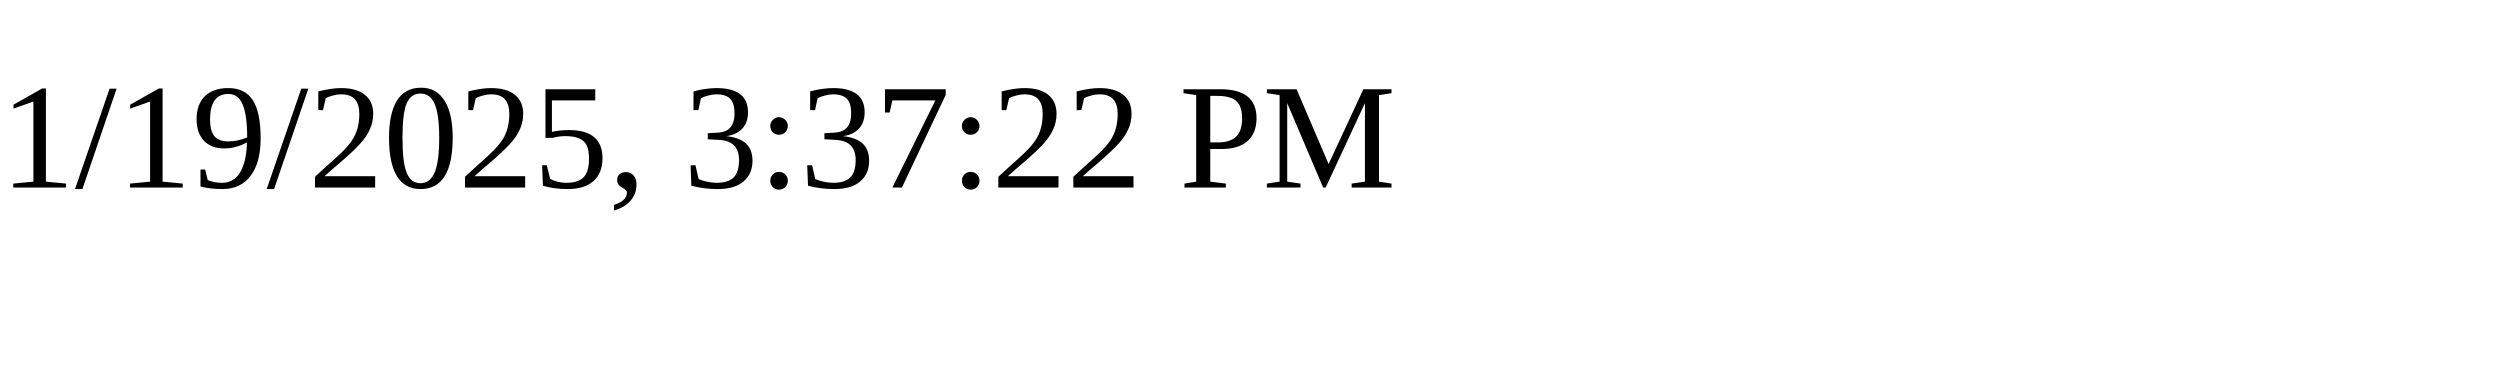
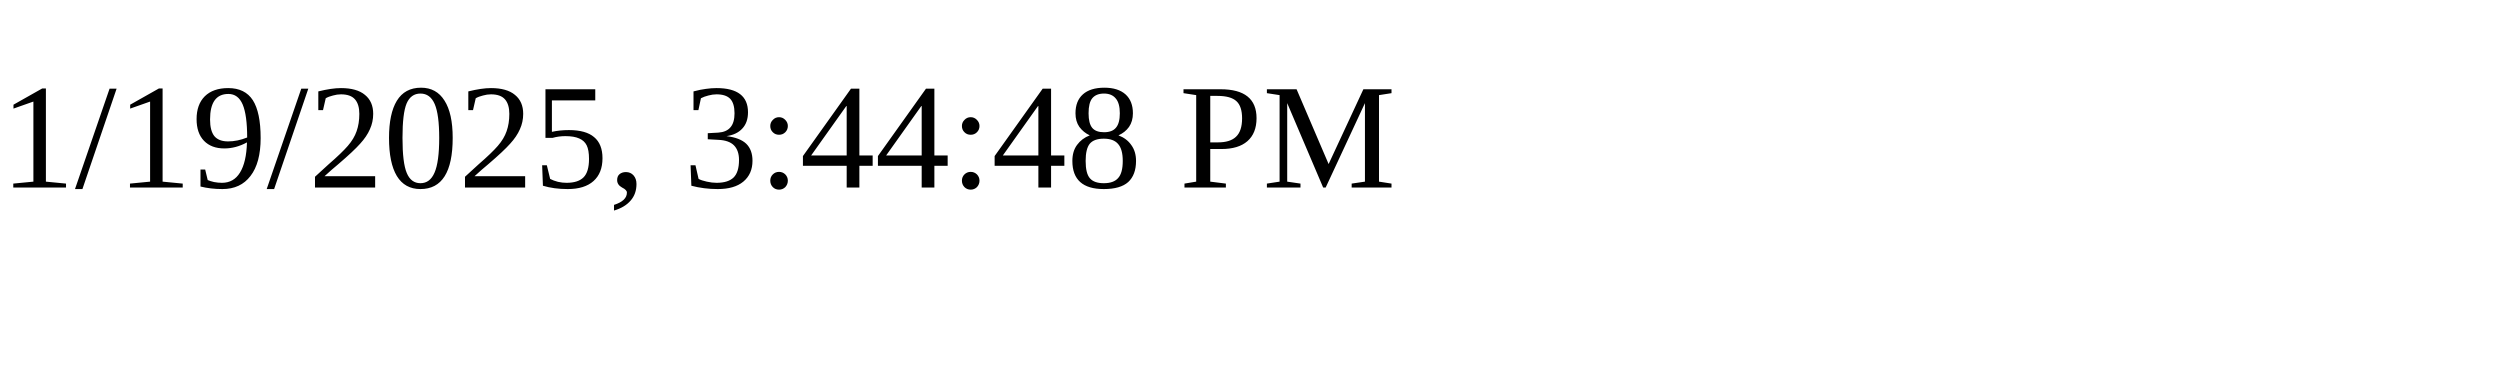
<svg xmlns="http://www.w3.org/2000/svg" height="30" width="200">
-   <text x="0" y="15">1/19/2025, 3:37:22 PM</text>
+   <text x="0" y="15">1/19/2025, 3:44:48 PM</text>
</svg>
